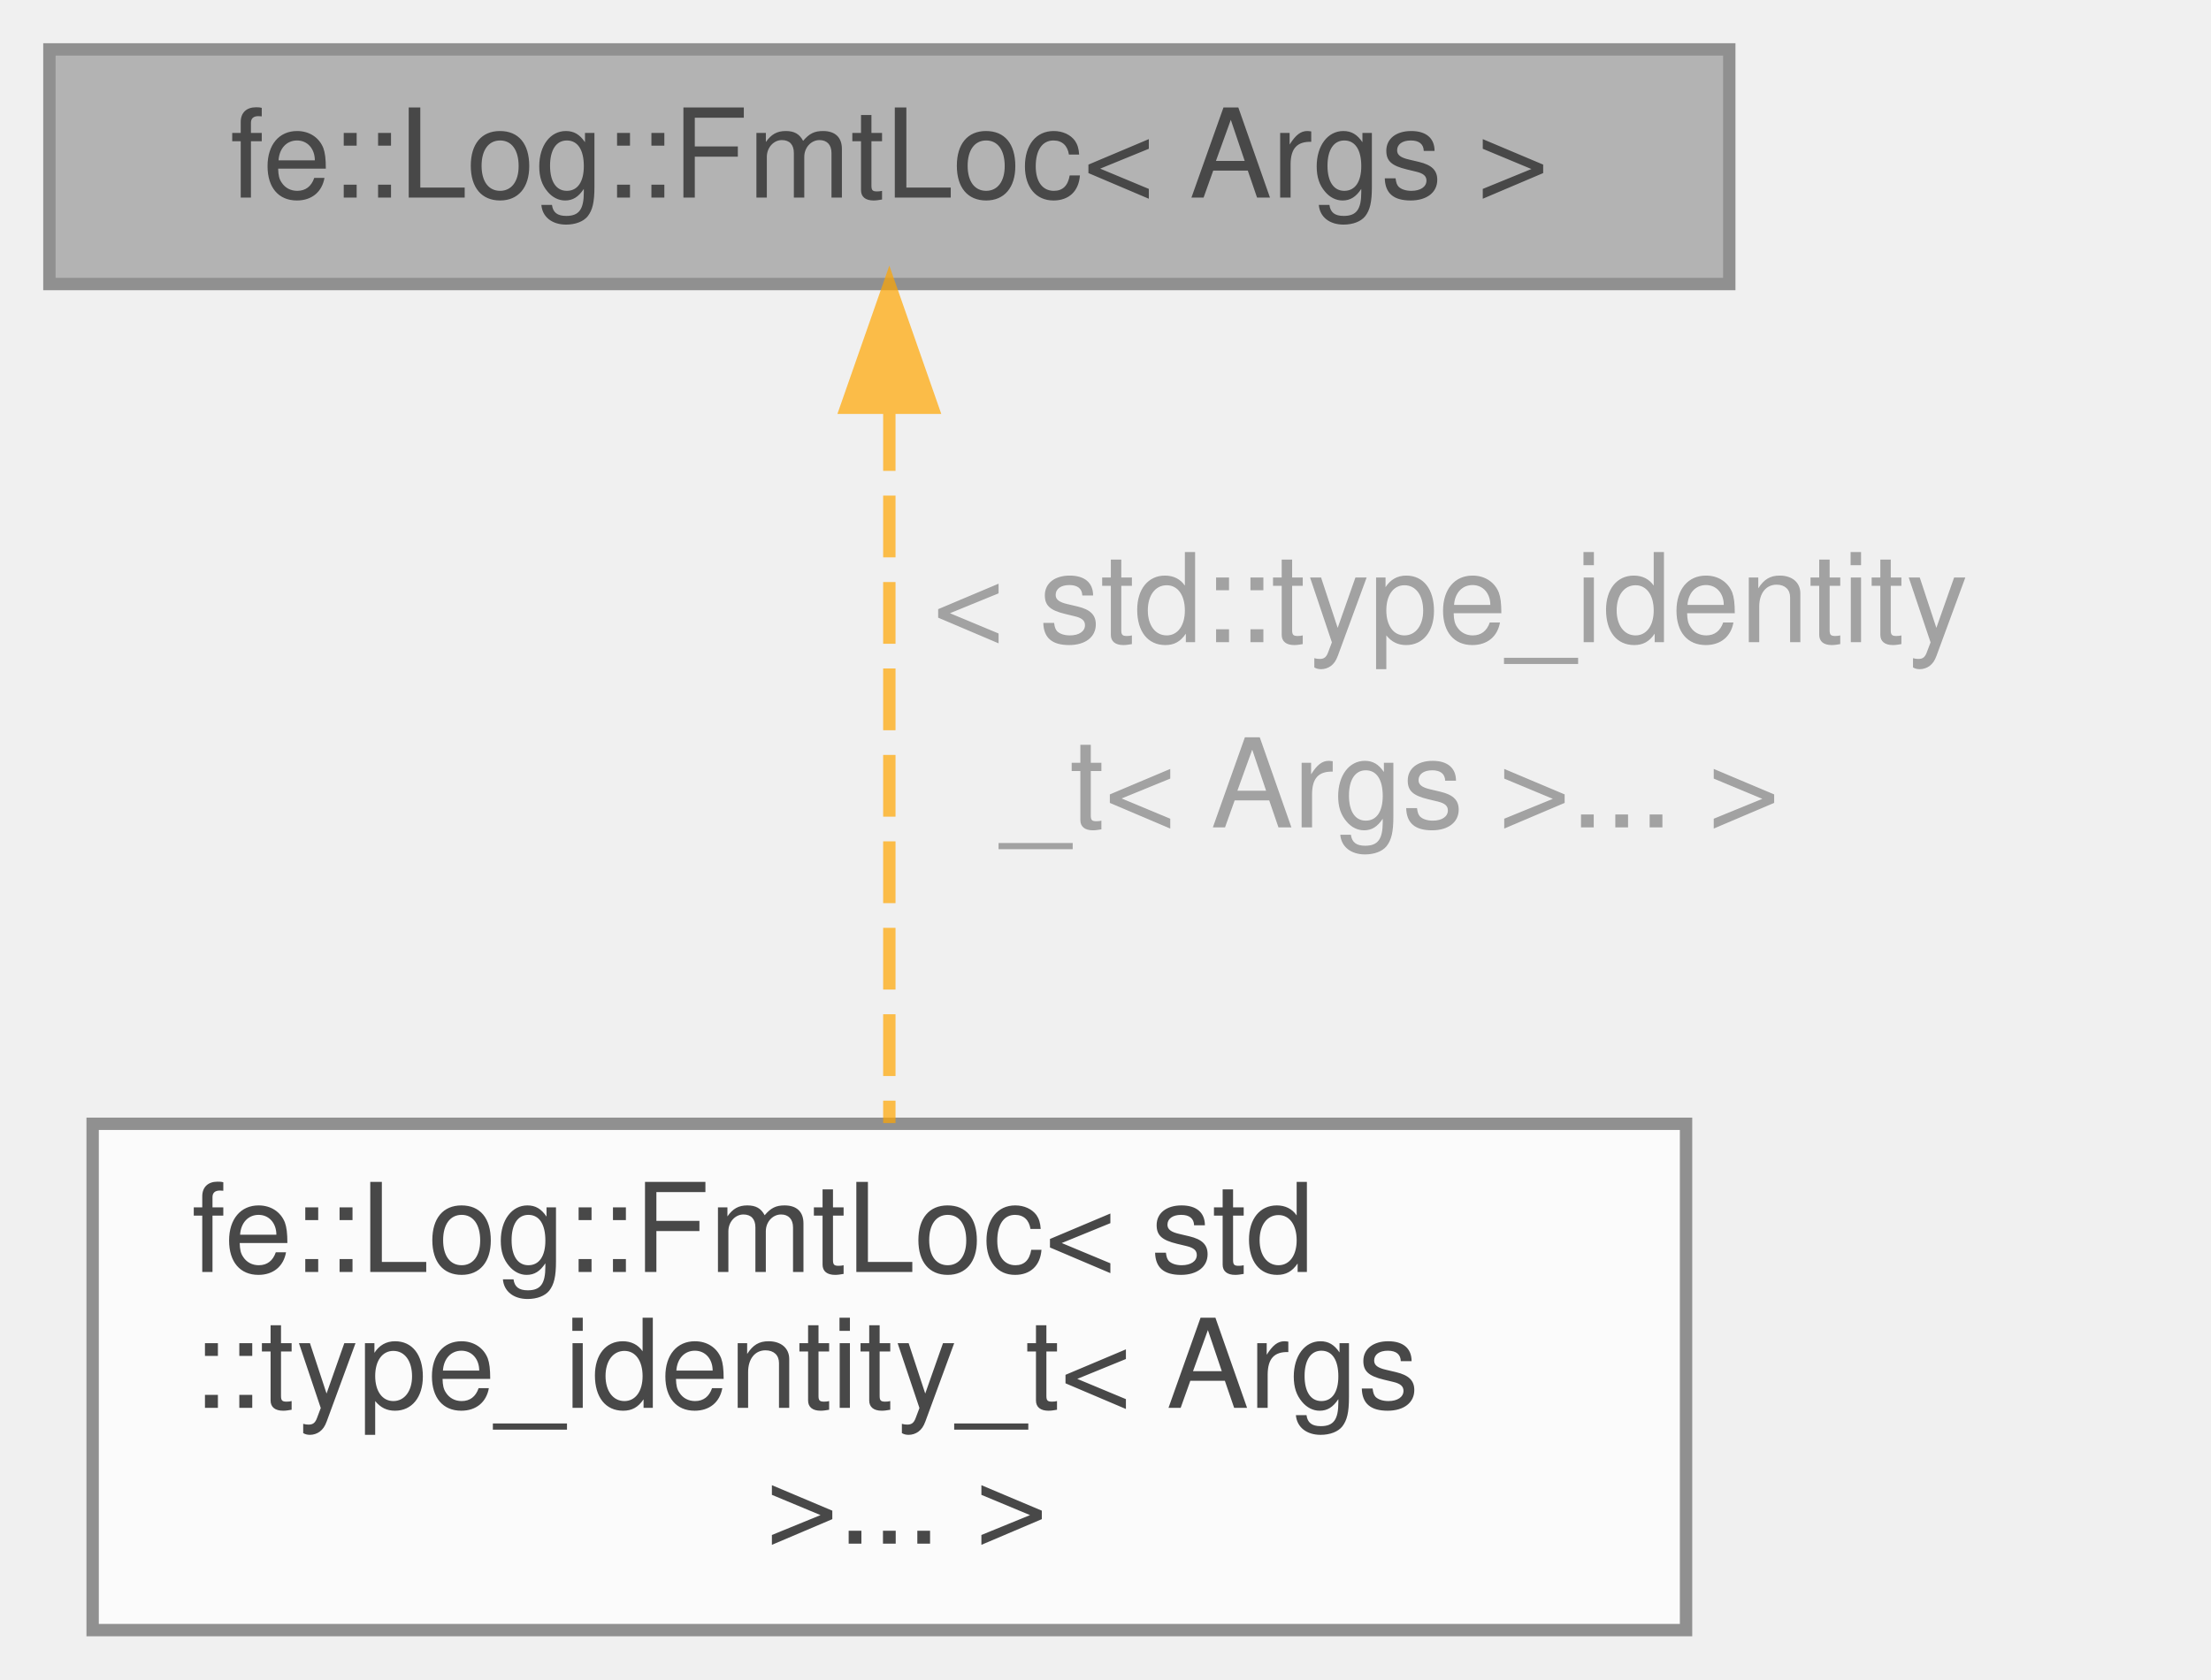
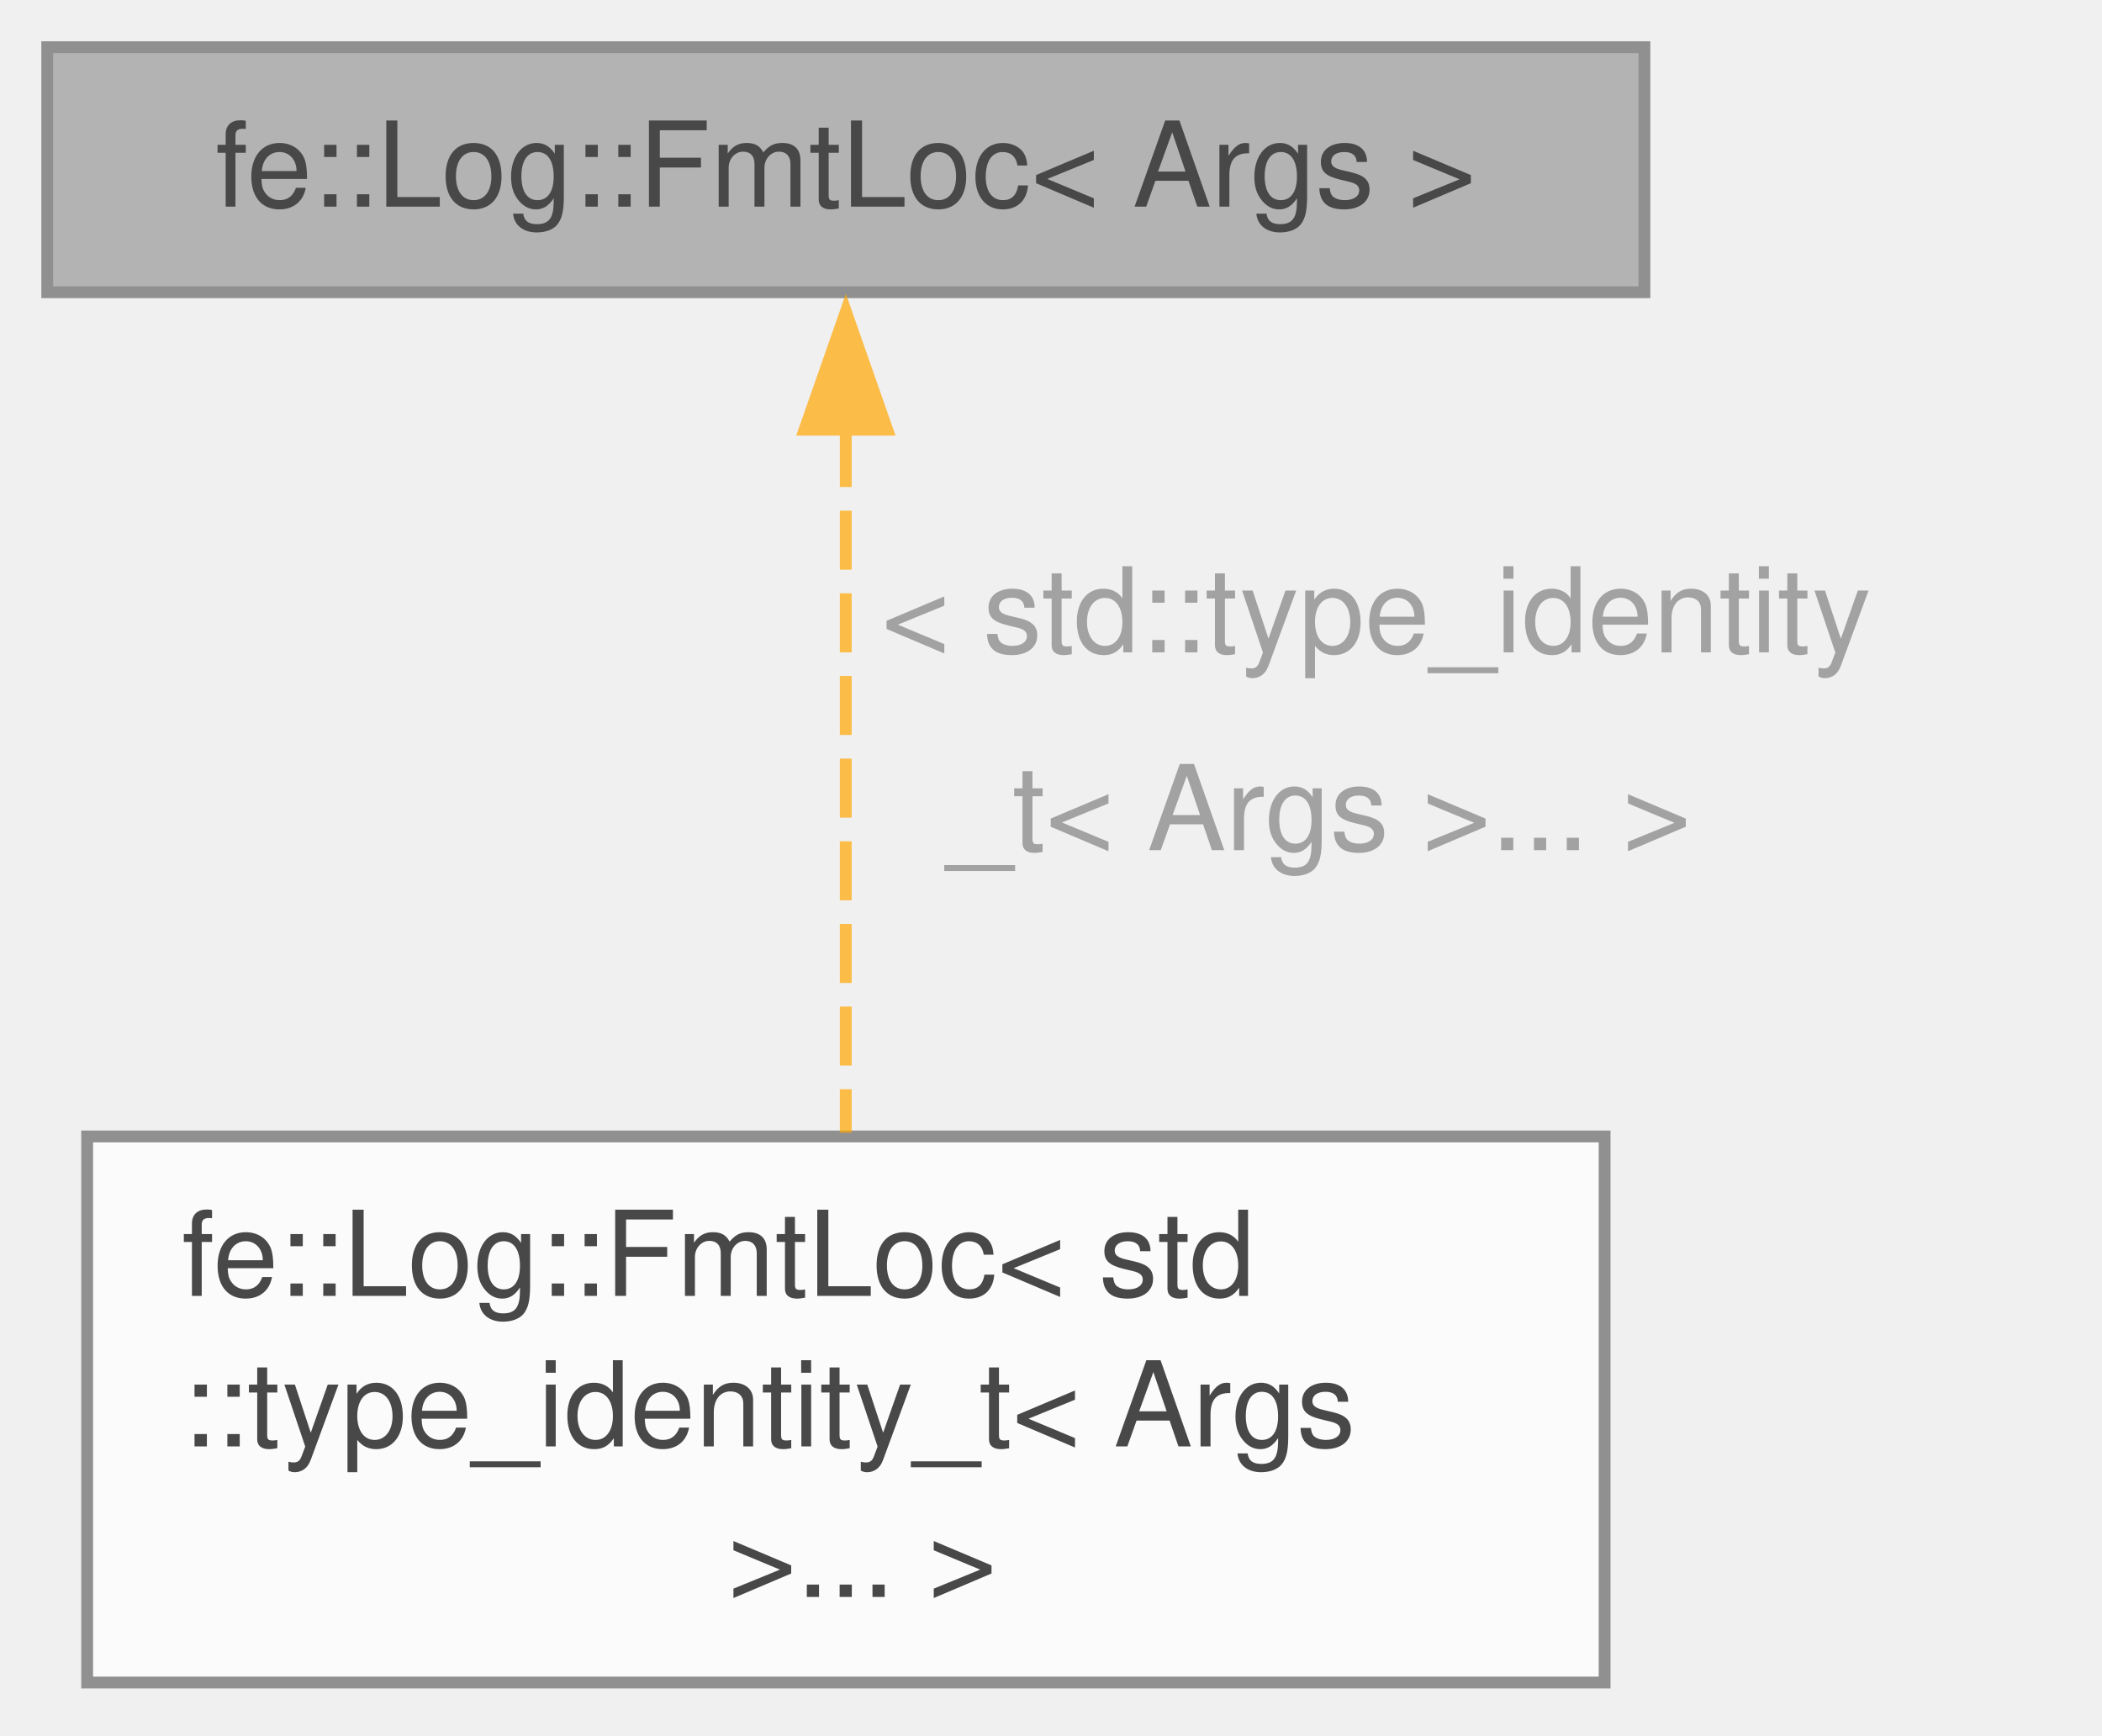
- <svg xmlns="http://www.w3.org/2000/svg" xmlns:xlink="http://www.w3.org/1999/xlink" width="179pt" height="136pt" viewBox="0.00 0.00 179.00 136.00">
+ <svg xmlns="http://www.w3.org/2000/svg" xmlns:xlink="http://www.w3.org/1999/xlink" width="178pt" height="147pt" viewBox="0.00 0.00 178.00 147.00">
  <svg id="main" version="1.1" xml:space="preserve">
    <style type="text/css">
.node, .edge {opacity: 0.7;}
.node.selected, .edge.selected {opacity: 1;}
.edge:hover path { stroke: red; }
.edge:hover polygon { stroke: red; fill: red; }
</style>
    <svg id="graph" class="graph">
-       <g id="graph0" class="graph" transform="scale(1 1) rotate(0) translate(4 132)">
+       <g id="graph0" class="graph" transform="scale(1 1) rotate(0) translate(4 142.5)">
        <g id="Node000001" class="node">
          <g id="a_Node000001">
            <a xlink:title="A cite_string that remembers where it was written.">
-               <polygon fill="#999999" stroke="#666666" points="136,-128 0,-128 0,-109 136,-109 136,-128" />
-               <text text-anchor="middle" x="68" y="-116" font-family="Helvetica,sans-Serif" font-size="10.00">fe::Log::FmtLoc&lt; Args &gt;</text>
+               <polygon fill="#999999" stroke="#666666" points="135.25,-138.5 0,-138.5 0,-117.75 135.25,-117.75 135.25,-138.5" />
+               <text xml:space="preserve" text-anchor="middle" x="67.62" y="-125" font-family="Helvetica,sans-Serif" font-size="10.00">fe::Log::FmtLoc&lt; Args &gt;</text>
            </a>
          </g>
        </g>
        <g id="Node000002" class="node">
          <g id="a_Node000002">
            <a xlink:href="structfe_1_1Log_1_1FmtLoc.html" target="_top" xlink:title=" ">
-               <polygon fill="white" stroke="#666666" points="132.5,-41 3.5,-41 3.5,0 132.5,0 132.5,-41" />
-               <text text-anchor="start" x="11.5" y="-29" font-family="Helvetica,sans-Serif" font-size="10.00">fe::Log::FmtLoc&lt; std</text>
-               <text text-anchor="start" x="11.5" y="-18" font-family="Helvetica,sans-Serif" font-size="10.00">::type_identity_t&lt; Args</text>
-               <text text-anchor="middle" x="68" y="-7" font-family="Helvetica,sans-Serif" font-size="10.00"> &gt;... &gt;</text>
+               <polygon fill="white" stroke="#666666" points="131.88,-46.25 3.38,-46.25 3.38,0 131.88,0 131.88,-46.25" />
+               <text xml:space="preserve" text-anchor="start" x="11.38" y="-32.75" font-family="Helvetica,sans-Serif" font-size="10.00">fe::Log::FmtLoc&lt; std</text>
+               <text xml:space="preserve" text-anchor="start" x="11.38" y="-20" font-family="Helvetica,sans-Serif" font-size="10.00">::type_identity_t&lt; Args</text>
+               <text xml:space="preserve" text-anchor="middle" x="67.62" y="-7.25" font-family="Helvetica,sans-Serif" font-size="10.00"> &gt;... &gt;</text>
            </a>
          </g>
        </g>
        <g id="edge1_Node000001_Node000002" class="edge">
          <g id="a_edge1_Node000001_Node000002">
            <a xlink:title=" ">
-               <path fill="none" stroke="orange" stroke-dasharray="5,2" d="M68,-98.87C68,-82.24 68,-57.97 68,-41.06" />
-               <polygon fill="orange" stroke="orange" points="64.5,-98.98 68,-108.98 71.5,-98.98 64.5,-98.98" />
+               <path fill="none" stroke="orange" stroke-dasharray="5,2" d="M67.62,-106.25C67.62,-88.92 67.62,-64.32 67.62,-46.57" />
+               <polygon fill="orange" stroke="orange" points="64.13,-106.11 67.63,-116.11 71.13,-106.11 64.13,-106.11" />
            </a>
          </g>
-           <text text-anchor="start" x="71.5" y="-80" font-family="Helvetica,sans-Serif" font-size="10.00" fill="grey">&lt; std::type_identity</text>
-           <text text-anchor="start" x="71.5" y="-65" font-family="Helvetica,sans-Serif" font-size="10.00" fill="grey">  _t&lt; Args &gt;... &gt;</text>
+           <text xml:space="preserve" text-anchor="start" x="70.62" y="-87.25" font-family="Helvetica,sans-Serif" font-size="10.00" fill="grey">&lt; std::type_identity</text>
+           <text xml:space="preserve" text-anchor="start" x="70.62" y="-70.5" font-family="Helvetica,sans-Serif" font-size="10.00" fill="grey">  _t&lt; Args &gt;... &gt;</text>
        </g>
      </g>
    </svg>
  </svg>
  <style type="text/css">

[data-mouse-over-selected='false'] { opacity: 0.7; }
[data-mouse-over-selected='true']  { opacity: 1.0; }

</style>
</svg>
